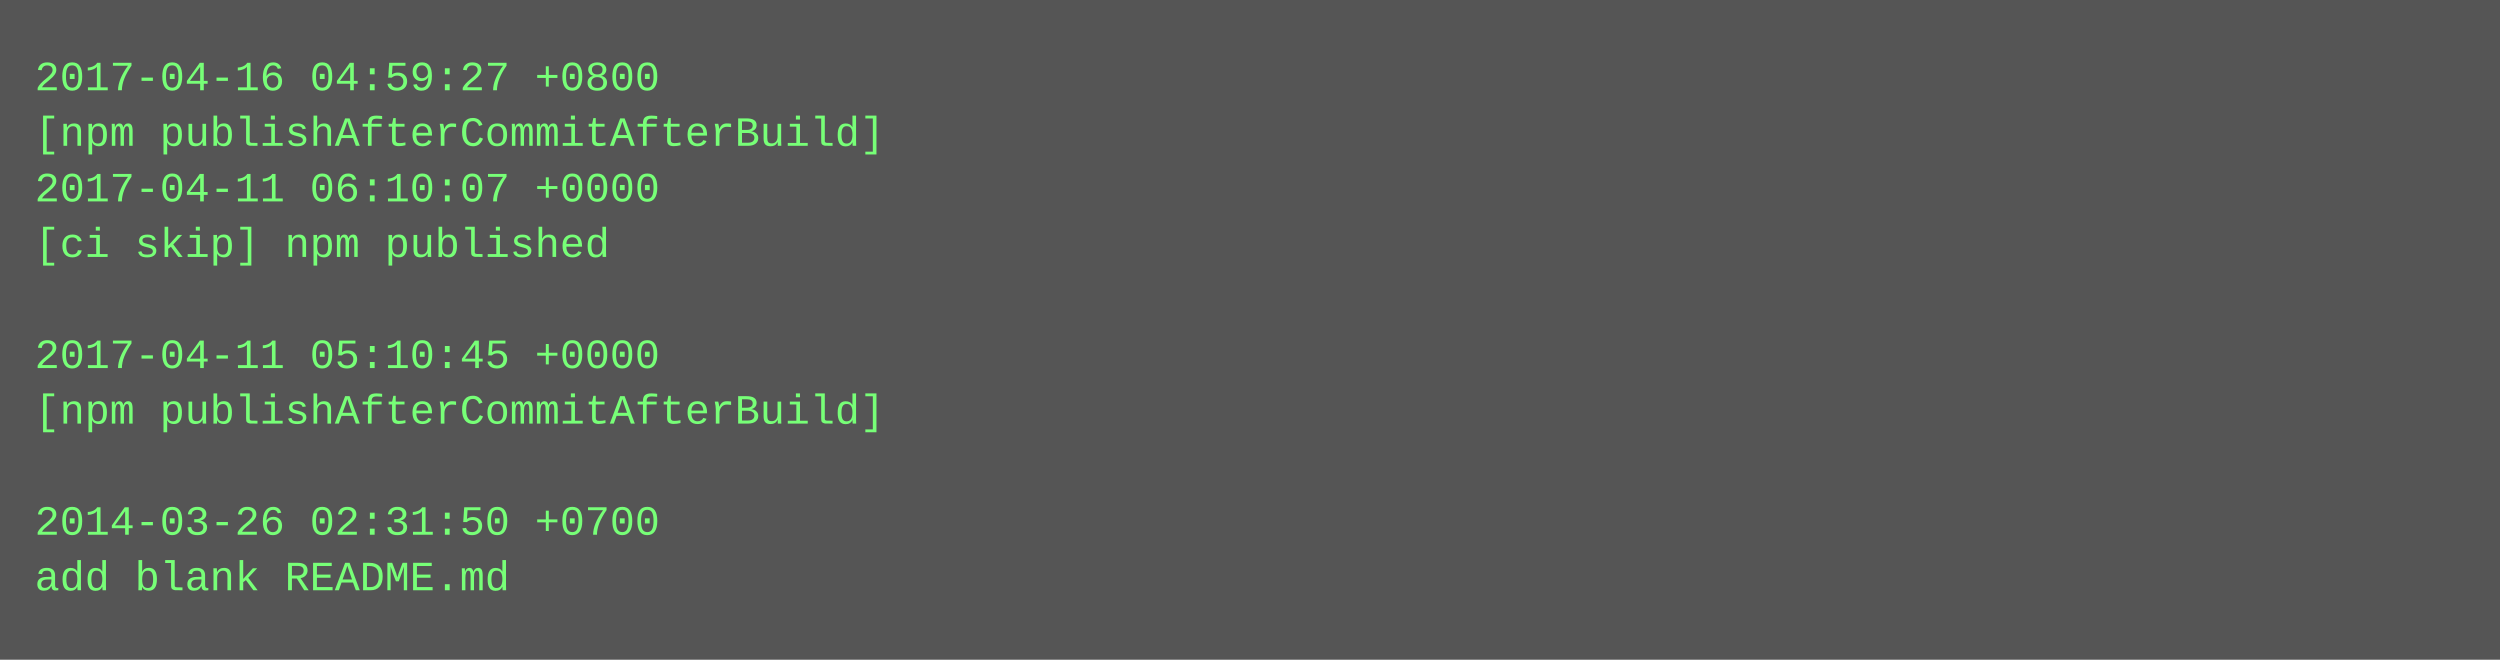
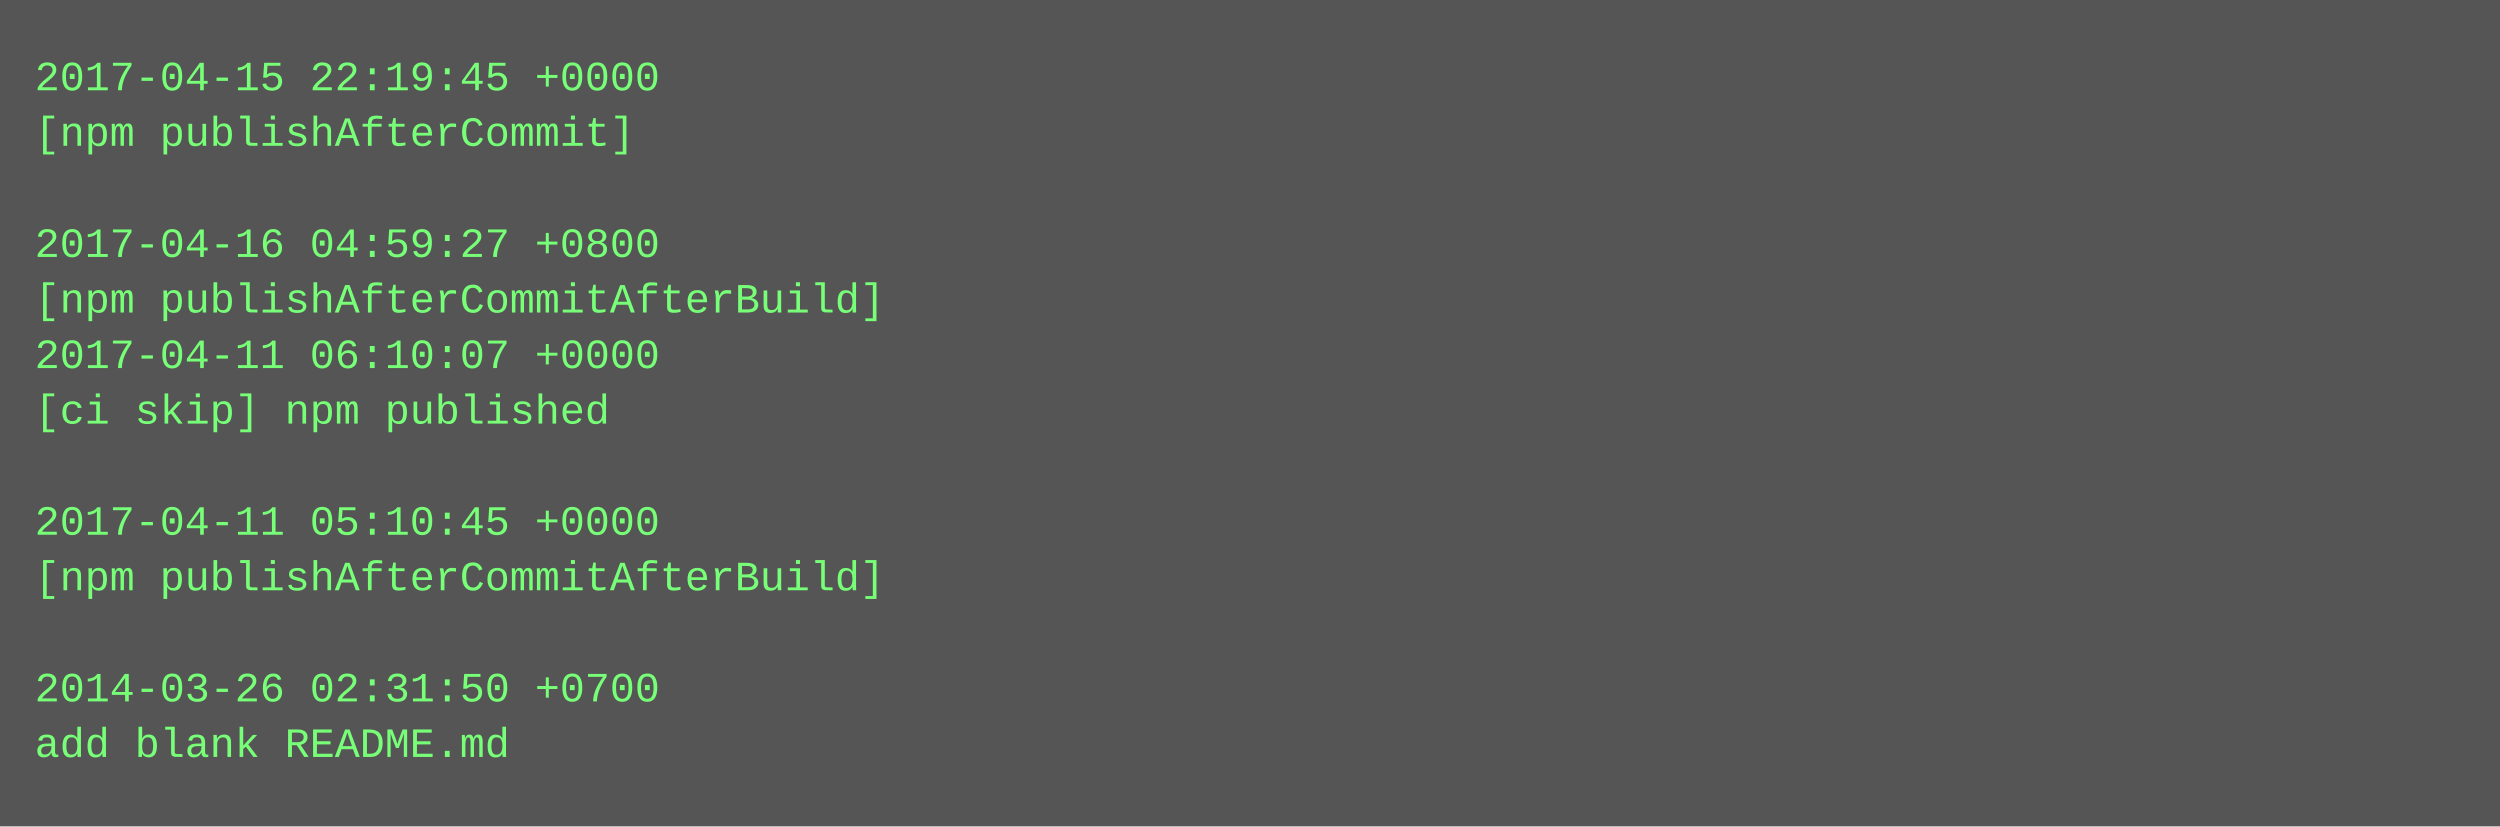
- <svg xmlns="http://www.w3.org/2000/svg" height="190" width="720">
-   <rect height="190" fill="#555" width="720" />
+ <svg xmlns="http://www.w3.org/2000/svg" height="238" width="720">
+   <rect height="238" fill="#555" width="720" />
  <text fill="#7f7" font-family="Courier New" font-size="12" xml:space="preserve">
-     <tspan x="10" y="26">2017-04-16 04:59:27 +0800</tspan>
-     <tspan x="10" y="42">[npm publishAfterCommitAfterBuild]</tspan>
-     <tspan x="10" y="58">2017-04-11 06:10:07 +0000</tspan>
-     <tspan x="10" y="74">[ci skip] npm published</tspan>
-     <tspan x="10" y="90" />
-     <tspan x="10" y="106">2017-04-11 05:10:45 +0000</tspan>
-     <tspan x="10" y="122">[npm publishAfterCommitAfterBuild]</tspan>
+     <tspan x="10" y="26">2017-04-15 22:19:45 +0000</tspan>
+     <tspan x="10" y="42">[npm publishAfterCommit]</tspan>
+     <tspan x="10" y="58" />
+     <tspan x="10" y="74">2017-04-16 04:59:27 +0800</tspan>
+     <tspan x="10" y="90">[npm publishAfterCommitAfterBuild]</tspan>
+     <tspan x="10" y="106">2017-04-11 06:10:07 +0000</tspan>
+     <tspan x="10" y="122">[ci skip] npm published</tspan>
    <tspan x="10" y="138" />
-     <tspan x="10" y="154">2014-03-26 02:31:50 +0700</tspan>
-     <tspan x="10" y="170">add blank README.md</tspan>
+     <tspan x="10" y="154">2017-04-11 05:10:45 +0000</tspan>
+     <tspan x="10" y="170">[npm publishAfterCommitAfterBuild]</tspan>
+     <tspan x="10" y="186" />
+     <tspan x="10" y="202">2014-03-26 02:31:50 +0700</tspan>
+     <tspan x="10" y="218">add blank README.md</tspan>
  </text>
</svg>
